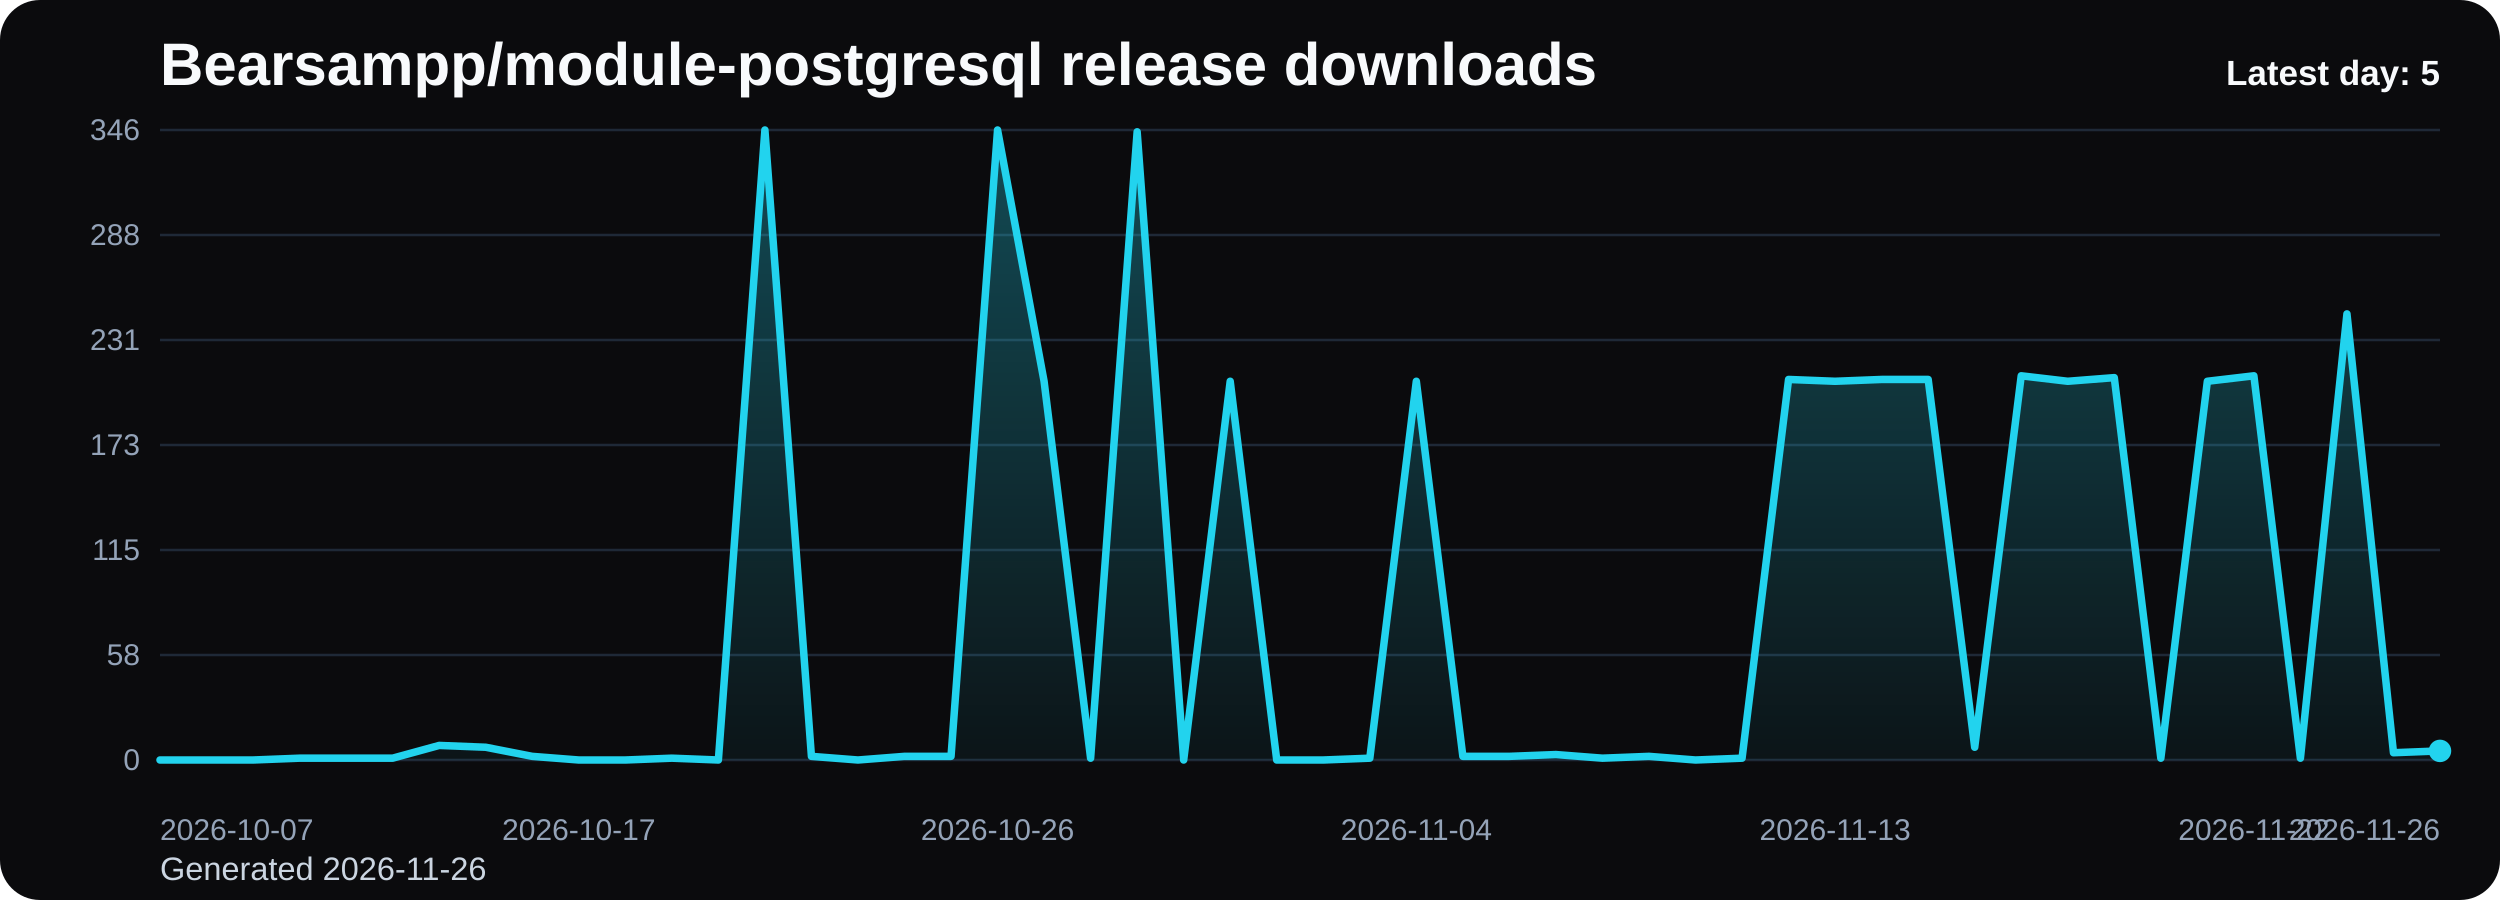
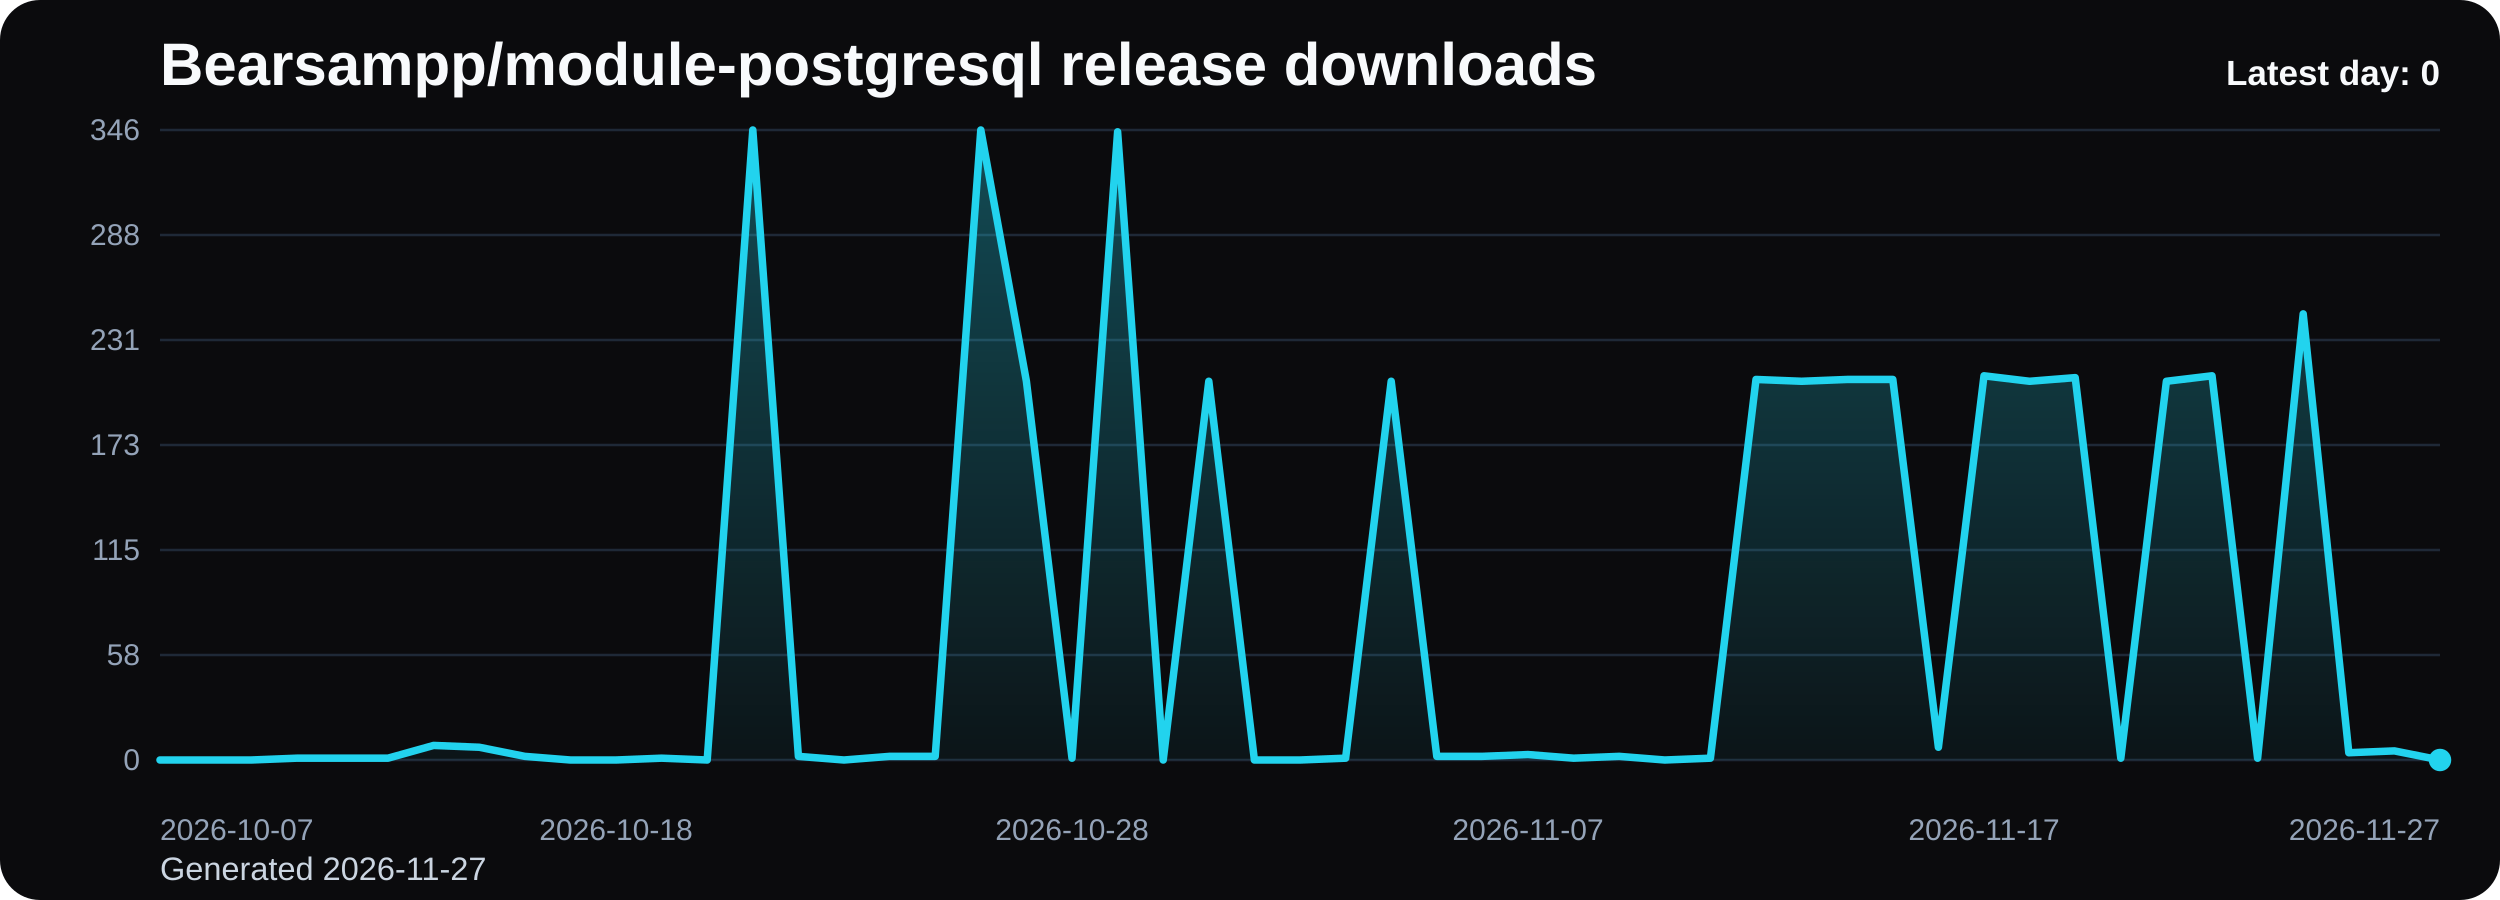
<svg xmlns="http://www.w3.org/2000/svg" viewBox="0 0 1000 360" role="img" aria-label="Bearsampp/module-postgresql release downloads chart">
  <defs>
    <linearGradient id="fill-daily-black" x1="0" y1="0" x2="0" y2="1">
      <stop offset="0%" stop-color="#22d3ee" stop-opacity="0.32" />
      <stop offset="100%" stop-color="#22d3ee" stop-opacity="0.05" />
    </linearGradient>
    <style>
      .bg { fill: #0b0b0d; }
      .title { font: 700 24px Arial, sans-serif; fill: #f8fafc; }
      .sub { font: 400 13px Arial, sans-serif; fill: #cbd5e1; }
      .grid { stroke: #1f2937; stroke-width: 1; }
      .axis { font: 400 12px Arial, sans-serif; fill: #94a3b8; }
      .line { fill: none; stroke: #22d3ee; stroke-width: 3; stroke-linecap: round; stroke-linejoin: round; }
      .dot { fill: #22d3ee; }
      .value { font: 600 11px Arial, sans-serif; fill: #cbd5e1; }
      .latest { font: 700 14px Arial, sans-serif; fill: #f8fafc; }
    </style>
  </defs>
  <rect class="bg" x="0" y="0" width="1000" height="360" rx="16" />
  <text class="title" x="64" y="34">Bearsampp/module-postgresql release downloads</text>
-   <text class="sub" x="64" y="352">Generated 2026-11-26</text>
+   <text class="sub" x="64" y="352">Generated 2026-11-27</text>
  <line x1="64" y1="52.00" x2="976" y2="52.00" class="grid" />
  <text x="56" y="56.00" text-anchor="end" class="axis">346</text>
  <line x1="64" y1="94.00" x2="976" y2="94.00" class="grid" />
  <text x="56" y="98.00" text-anchor="end" class="axis">288</text>
  <line x1="64" y1="136.00" x2="976" y2="136.00" class="grid" />
  <text x="56" y="140.00" text-anchor="end" class="axis">231</text>
  <line x1="64" y1="178.00" x2="976" y2="178.00" class="grid" />
  <text x="56" y="182.00" text-anchor="end" class="axis">173</text>
  <line x1="64" y1="220.00" x2="976" y2="220.00" class="grid" />
  <text x="56" y="224.00" text-anchor="end" class="axis">115</text>
  <line x1="64" y1="262.00" x2="976" y2="262.00" class="grid" />
  <text x="56" y="266.00" text-anchor="end" class="axis">58</text>
  <line x1="64" y1="304.00" x2="976" y2="304.00" class="grid" />
  <text x="56" y="308.00" text-anchor="end" class="axis">0</text>
-   <path d="M 64.00 304 L 64.00 304.00 L 82.61 304.00 L 101.22 304.00 L 119.84 303.27 L 138.45 303.27 L 157.06 303.27 L 175.67 298.17 L 194.29 298.90 L 212.90 302.54 L 231.51 304.00 L 250.12 304.00 L 268.73 303.27 L 287.35 304.00 L 305.96 52.00 L 324.57 302.54 L 343.18 304.00 L 361.80 302.54 L 380.41 302.54 L 399.02 52.00 L 417.63 152.51 L 436.24 303.27 L 454.86 52.73 L 473.47 304.00 L 492.08 152.51 L 510.69 304.00 L 529.31 304.00 L 547.92 303.27 L 566.53 152.51 L 585.14 302.54 L 603.76 302.54 L 622.37 301.82 L 640.98 303.27 L 659.59 302.54 L 678.20 304.00 L 696.82 303.27 L 715.43 151.78 L 734.04 152.51 L 752.65 151.78 L 771.27 151.78 L 789.88 298.90 L 808.49 150.32 L 827.10 152.51 L 845.71 151.05 L 864.33 303.27 L 882.94 152.51 L 901.55 150.32 L 920.16 303.27 L 938.78 125.56 L 957.39 301.09 L 976.00 300.36 L 976.00 304 Z" fill="url(#fill-daily-black)" />
-   <polyline class="line" points="64.00,304.00 82.61,304.00 101.22,304.00 119.84,303.27 138.45,303.27 157.06,303.27 175.67,298.17 194.29,298.90 212.90,302.54 231.51,304.00 250.12,304.00 268.73,303.27 287.35,304.00 305.96,52.00 324.57,302.54 343.18,304.00 361.80,302.54 380.41,302.54 399.02,52.00 417.63,152.51 436.24,303.27 454.86,52.73 473.47,304.00 492.08,152.51 510.69,304.00 529.31,304.00 547.92,303.27 566.53,152.51 585.14,302.54 603.76,302.54 622.37,301.82 640.98,303.27 659.59,302.54 678.20,304.00 696.82,303.27 715.43,151.78 734.04,152.51 752.65,151.78 771.27,151.78 789.88,298.90 808.49,150.32 827.10,152.51 845.71,151.05 864.33,303.27 882.94,152.51 901.55,150.32 920.16,303.27 938.78,125.56 957.39,301.09 976.00,300.36" />
-   <circle class="dot" cx="976.00" cy="300.36" r="4.5" />
+   <path d="M 64.00 304 L 64.00 304.00 L 82.24 304.00 L 100.48 304.00 L 118.72 303.27 L 136.96 303.27 L 155.20 303.27 L 173.44 298.17 L 191.68 298.90 L 209.92 302.54 L 228.16 304.00 L 246.40 304.00 L 264.64 303.27 L 282.88 304.00 L 301.12 52.00 L 319.36 302.54 L 337.60 304.00 L 355.84 302.54 L 374.08 302.54 L 392.32 52.00 L 410.56 152.51 L 428.80 303.27 L 447.04 52.73 L 465.28 304.00 L 483.52 152.51 L 501.76 304.00 L 520.00 304.00 L 538.24 303.27 L 556.48 152.51 L 574.72 302.54 L 592.96 302.54 L 611.20 301.82 L 629.44 303.27 L 647.68 302.54 L 665.92 304.00 L 684.16 303.27 L 702.40 151.78 L 720.64 152.51 L 738.88 151.78 L 757.12 151.78 L 775.36 298.90 L 793.60 150.32 L 811.84 152.51 L 830.08 151.05 L 848.32 303.27 L 866.56 152.51 L 884.80 150.32 L 903.04 303.27 L 921.28 125.56 L 939.52 301.09 L 957.76 300.36 L 976.00 304.00 L 976.00 304 Z" fill="url(#fill-daily-black)" />
+   <polyline class="line" points="64.00,304.00 82.24,304.00 100.48,304.00 118.72,303.27 136.96,303.27 155.20,303.27 173.44,298.17 191.68,298.90 209.92,302.54 228.16,304.00 246.40,304.00 264.64,303.27 282.88,304.00 301.12,52.00 319.36,302.54 337.60,304.00 355.84,302.54 374.08,302.54 392.32,52.00 410.56,152.51 428.80,303.27 447.04,52.73 465.28,304.00 483.52,152.51 501.76,304.00 520.00,304.00 538.24,303.27 556.48,152.51 574.72,302.54 592.96,302.54 611.20,301.82 629.44,303.27 647.68,302.54 665.92,304.00 684.16,303.27 702.40,151.78 720.64,152.51 738.88,151.78 757.12,151.78 775.36,298.90 793.60,150.32 811.84,152.51 830.08,151.05 848.32,303.27 866.56,152.51 884.80,150.32 903.04,303.27 921.28,125.56 939.52,301.09 957.76,300.36 976.00,304.00" />
+   <circle class="dot" cx="976.00" cy="304.00" r="4.5" />
  <text class="axis" x="64.00" y="336" text-anchor="start">2026-10-07</text>
-   <text class="axis" x="231.51" y="336" text-anchor="middle">2026-10-17</text>
-   <text class="axis" x="399.02" y="336" text-anchor="middle">2026-10-26</text>
-   <text class="axis" x="566.53" y="336" text-anchor="middle">2026-11-04</text>
-   <text class="axis" x="734.04" y="336" text-anchor="middle">2026-11-13</text>
-   <text class="axis" x="901.55" y="336" text-anchor="middle">2026-11-22</text>
-   <text class="axis" x="976.00" y="336" text-anchor="end">2026-11-26</text>
-   <text class="latest" x="976" y="34" text-anchor="end">Latest day: 5</text>
+   <text class="axis" x="246.40" y="336" text-anchor="middle">2026-10-18</text>
+   <text class="axis" x="428.80" y="336" text-anchor="middle">2026-10-28</text>
+   <text class="axis" x="611.20" y="336" text-anchor="middle">2026-11-07</text>
+   <text class="axis" x="793.60" y="336" text-anchor="middle">2026-11-17</text>
+   <text class="axis" x="976.00" y="336" text-anchor="end">2026-11-27</text>
+   <text class="latest" x="976" y="34" text-anchor="end">Latest day: 0</text>
</svg>
